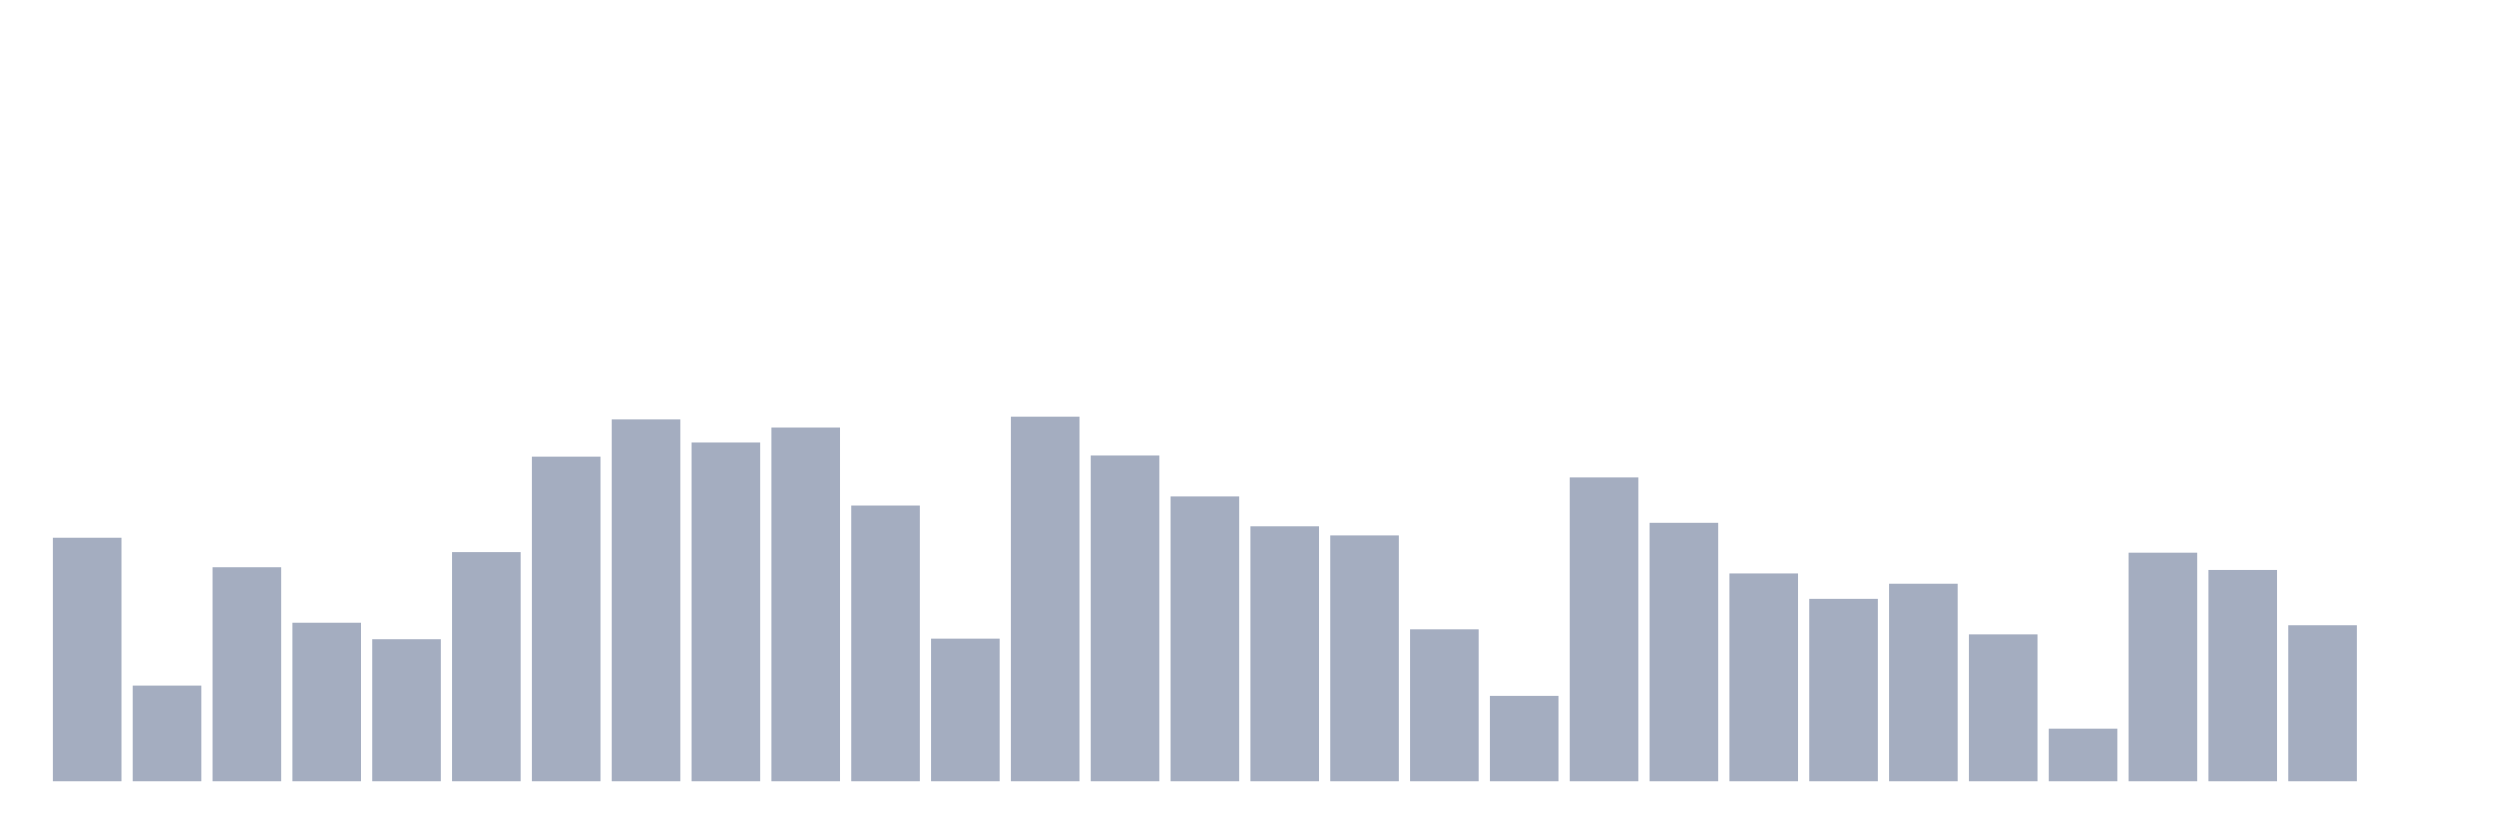
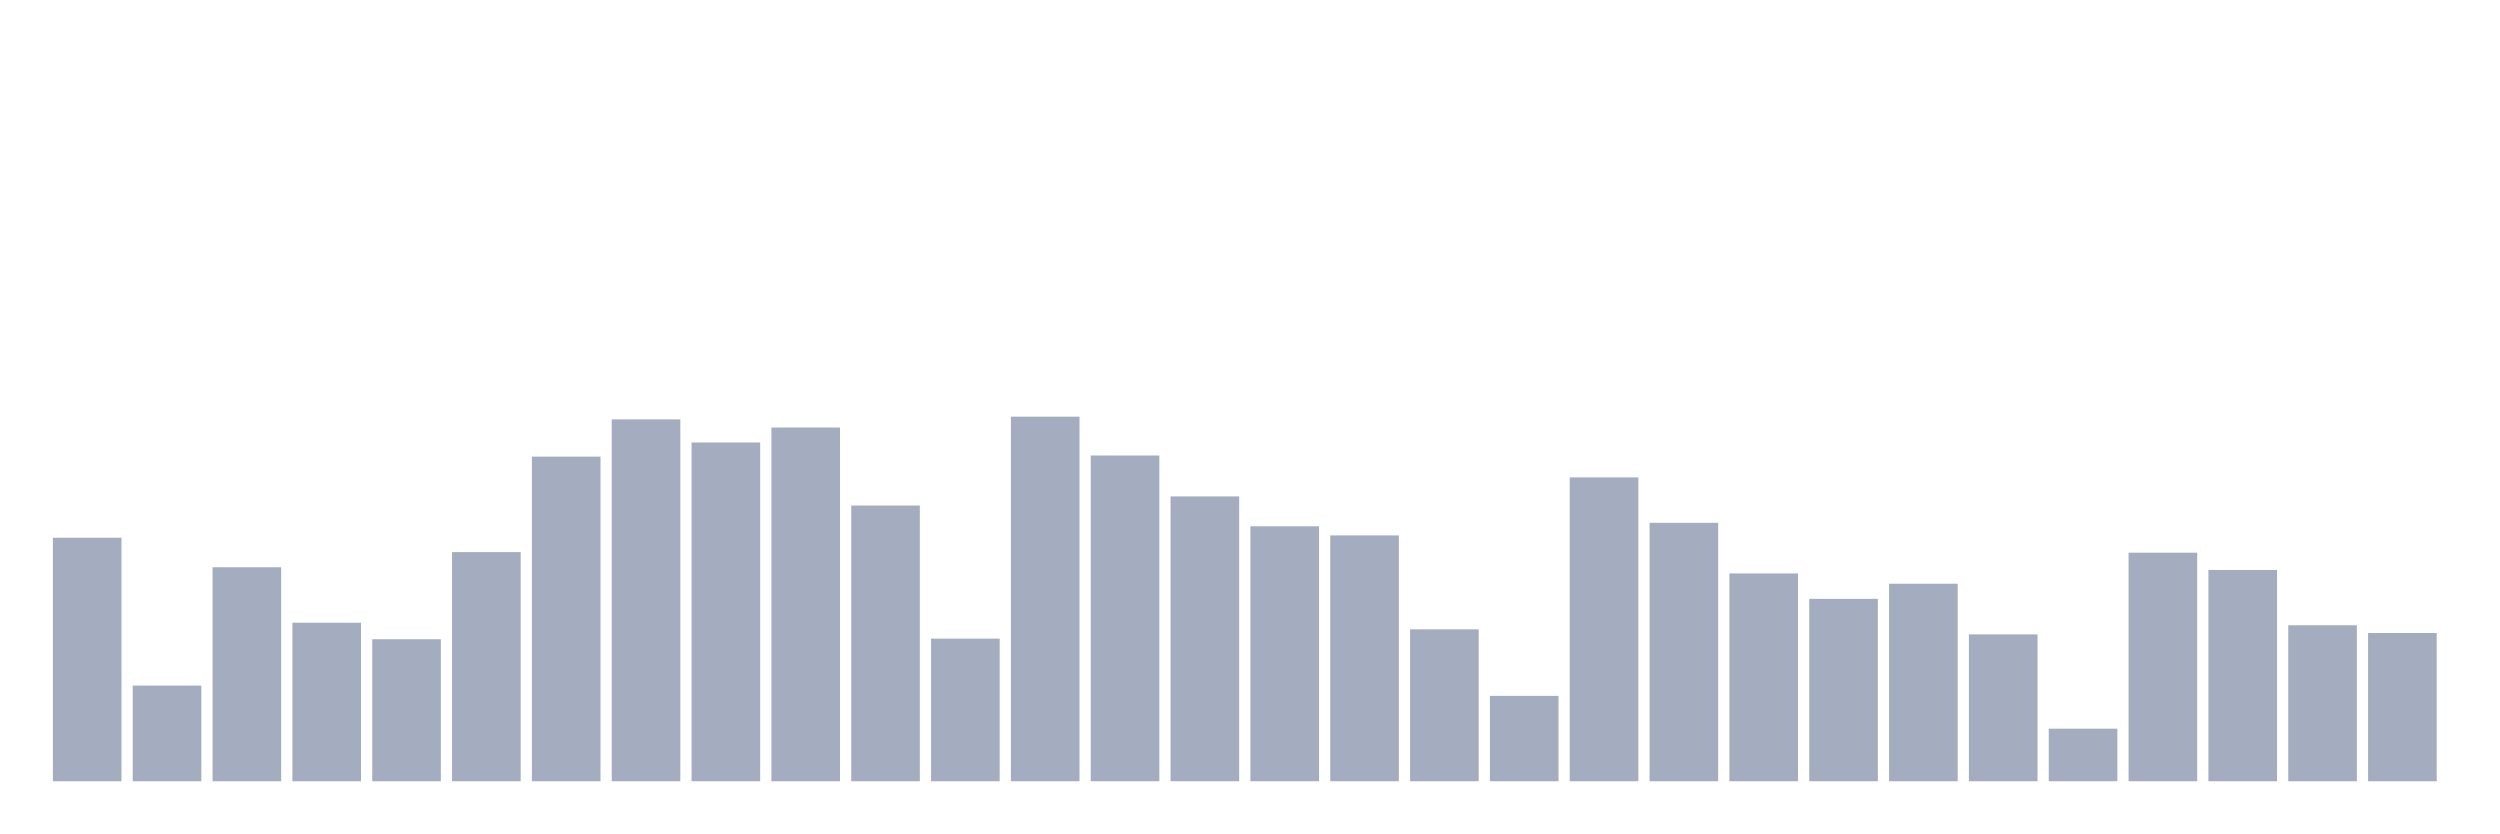
<svg xmlns="http://www.w3.org/2000/svg" viewBox="0 0 480 160">
  <g transform="translate(10,10)">
    <rect class="bar" x="0.153" width="13.175" y="93.246" height="46.754" fill="rgb(164,173,192)" />
    <rect class="bar" x="15.482" width="13.175" y="121.634" height="18.366" fill="rgb(164,173,192)" />
    <rect class="bar" x="30.81" width="13.175" y="98.909" height="41.091" fill="rgb(164,173,192)" />
    <rect class="bar" x="46.138" width="13.175" y="109.564" height="30.436" fill="rgb(164,173,192)" />
    <rect class="bar" x="61.466" width="13.175" y="112.73" height="27.27" fill="rgb(164,173,192)" />
    <rect class="bar" x="76.794" width="13.175" y="96.003" height="43.997" fill="rgb(164,173,192)" />
    <rect class="bar" x="92.123" width="13.175" y="77.674" height="62.326" fill="rgb(164,173,192)" />
    <rect class="bar" x="107.451" width="13.175" y="70.522" height="69.478" fill="rgb(164,173,192)" />
    <rect class="bar" x="122.779" width="13.175" y="74.955" height="65.045" fill="rgb(164,173,192)" />
    <rect class="bar" x="138.107" width="13.175" y="72.086" height="67.914" fill="rgb(164,173,192)" />
    <rect class="bar" x="153.436" width="13.175" y="87.062" height="52.938" fill="rgb(164,173,192)" />
    <rect class="bar" x="168.764" width="13.175" y="112.618" height="27.382" fill="rgb(164,173,192)" />
    <rect class="bar" x="184.092" width="13.175" y="70" height="70" fill="rgb(164,173,192)" />
    <rect class="bar" x="199.42" width="13.175" y="77.451" height="62.549" fill="rgb(164,173,192)" />
    <rect class="bar" x="214.748" width="13.175" y="85.311" height="54.689" fill="rgb(164,173,192)" />
    <rect class="bar" x="230.077" width="13.175" y="91.048" height="48.952" fill="rgb(164,173,192)" />
    <rect class="bar" x="245.405" width="13.175" y="92.799" height="47.201" fill="rgb(164,173,192)" />
    <rect class="bar" x="260.733" width="13.175" y="110.83" height="29.17" fill="rgb(164,173,192)" />
    <rect class="bar" x="276.061" width="13.175" y="123.608" height="16.392" fill="rgb(164,173,192)" />
    <rect class="bar" x="291.39" width="13.175" y="81.66" height="58.34" fill="rgb(164,173,192)" />
    <rect class="bar" x="306.718" width="13.175" y="90.378" height="49.622" fill="rgb(164,173,192)" />
    <rect class="bar" x="322.046" width="13.175" y="100.101" height="39.899" fill="rgb(164,173,192)" />
    <rect class="bar" x="337.374" width="13.175" y="104.981" height="35.019" fill="rgb(164,173,192)" />
    <rect class="bar" x="352.702" width="13.175" y="102.076" height="37.924" fill="rgb(164,173,192)" />
    <rect class="bar" x="368.031" width="13.175" y="111.799" height="28.201" fill="rgb(164,173,192)" />
    <rect class="bar" x="383.359" width="13.175" y="129.904" height="10.096" fill="rgb(164,173,192)" />
    <rect class="bar" x="398.687" width="13.175" y="96.115" height="43.885" fill="rgb(164,173,192)" />
    <rect class="bar" x="414.015" width="13.175" y="99.431" height="40.569" fill="rgb(164,173,192)" />
    <rect class="bar" x="429.344" width="13.175" y="110.048" height="29.952" fill="rgb(164,173,192)" />
-     <rect class="bar" x="444.672" width="13.175" y="140" height="0" fill="rgb(164,173,192)" />
+     <rect class="bar" x="444.672" width="13.175" y="111.538" height="28.462" fill="rgb(164,173,192)" />
  </g>
</svg>
